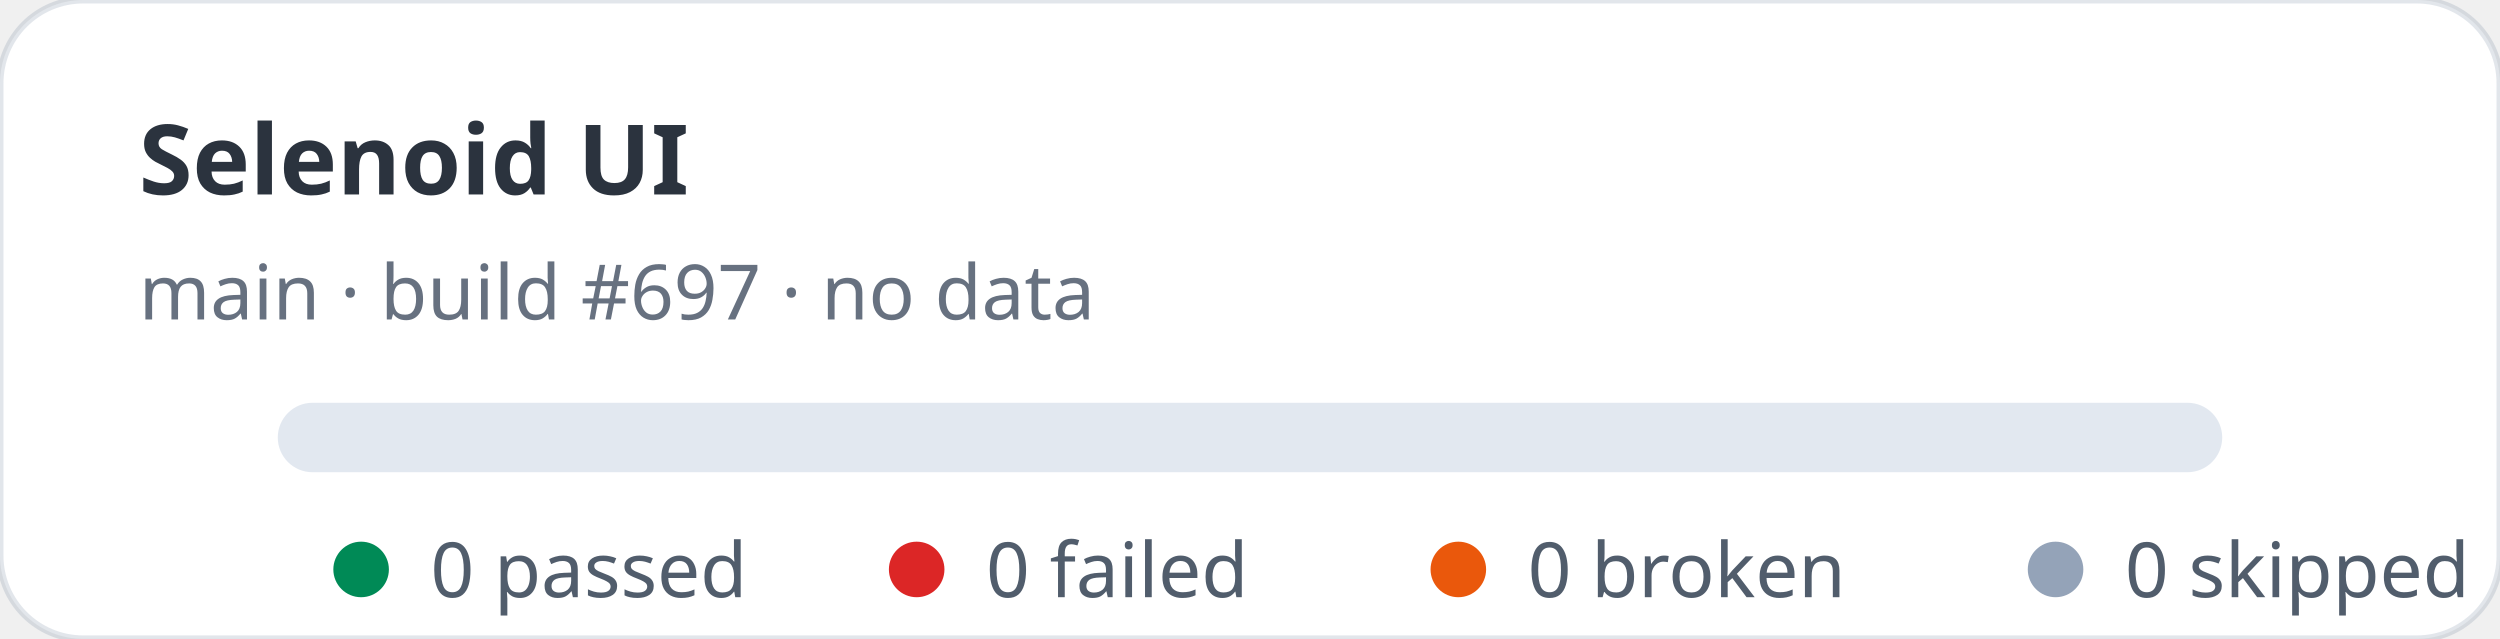
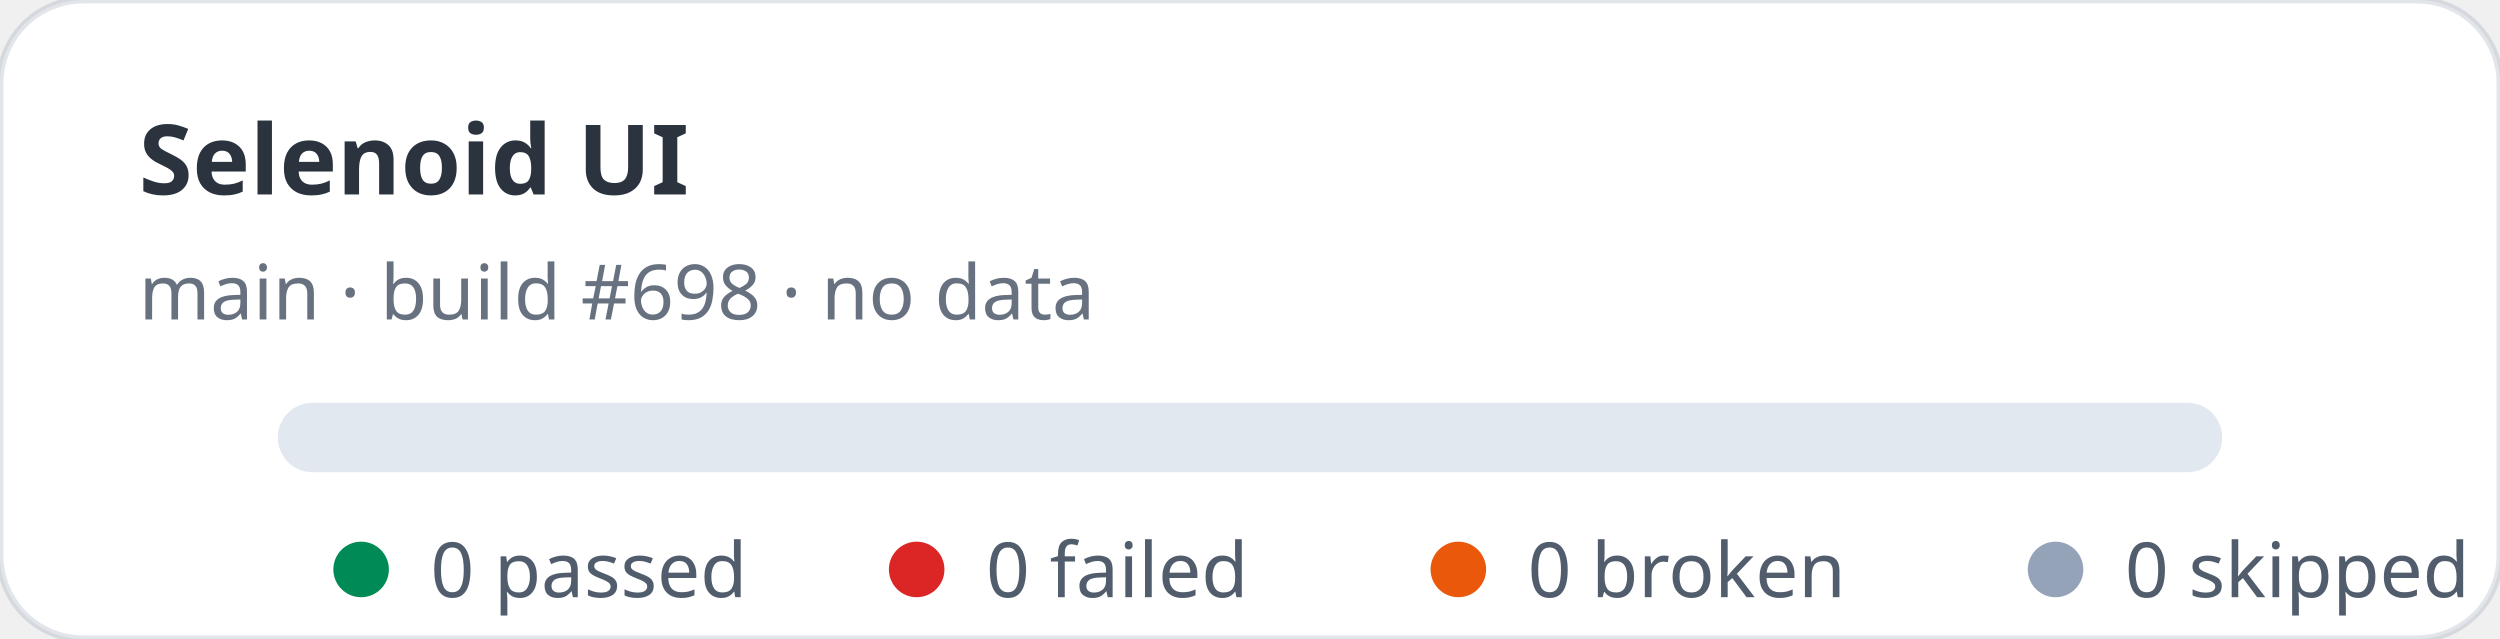
<svg xmlns="http://www.w3.org/2000/svg" width="360" height="92" viewBox="0 0 360 92" role="img" aria-label="Selenoid UI stats: 0 passed, 0 failed">
  <rect width="360" height="92" rx="12" fill="#ffffff" stroke="rgba(11,48,86,0.12)" />
  <text x="20" y="28" fill="rgba(1,10,24,0.83)" font-family="ui-sans-serif,system-ui,sans-serif" font-size="14" font-weight="700">Selenoid UI</text>
-   <text x="20" y="46" fill="rgba(2,19,44,0.6)" font-family="ui-sans-serif,system-ui,sans-serif" font-size="11">main · build #697 · no data</text>
+   <text x="20" y="46" fill="rgba(2,19,44,0.6)" font-family="ui-sans-serif,system-ui,sans-serif" font-size="11">main · build #698 · no data</text>
  <rect x="40" y="58" width="280" height="10" rx="5" fill="#e2e8f0" />
  <g font-family="ui-sans-serif,system-ui,sans-serif" font-size="11" fill="rgba(1,18,40,0.68)">
    <circle cx="52" cy="82" r="4" fill="#008a56" />
    <text x="62" y="86">0 passed</text>
    <circle cx="132" cy="82" r="4" fill="#dc2626" />
    <text x="142" y="86">0 failed</text>
    <circle cx="210" cy="82" r="4" fill="#ea580c" />
    <text x="220" y="86">0 broken</text>
    <circle cx="296" cy="82" r="4" fill="#94a3b8" />
    <text x="306" y="86">0 skipped</text>
  </g>
</svg>
